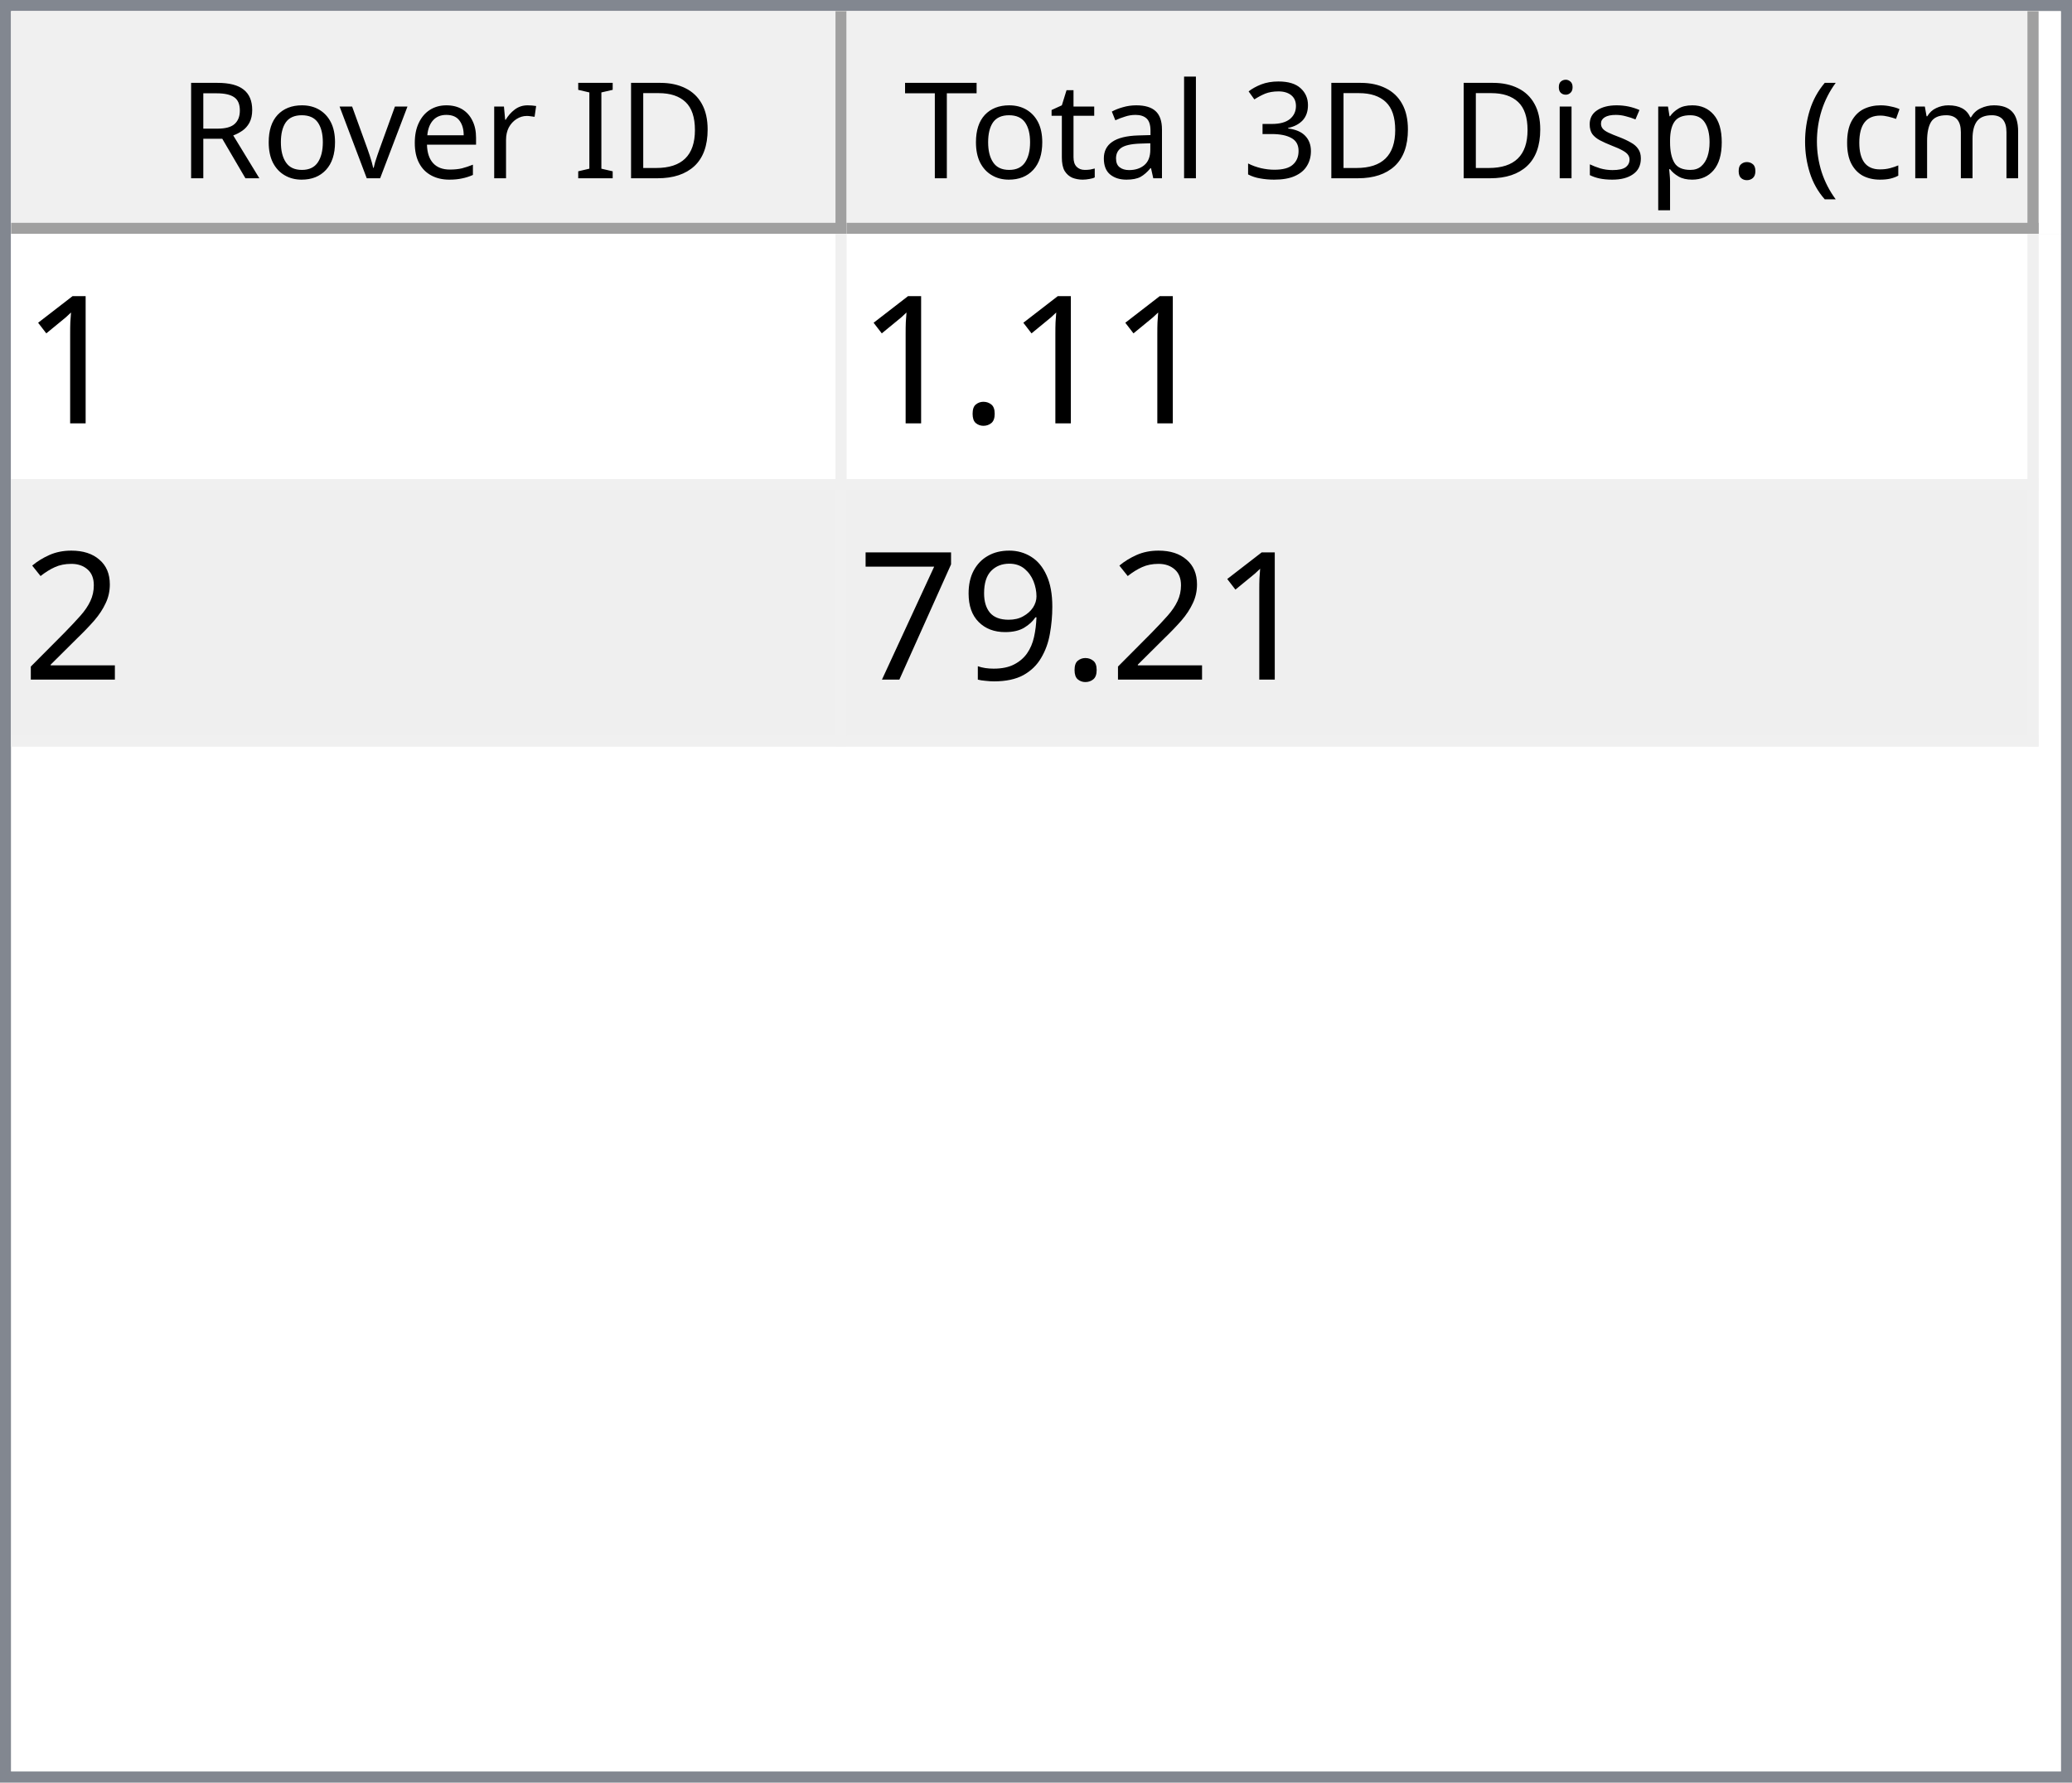
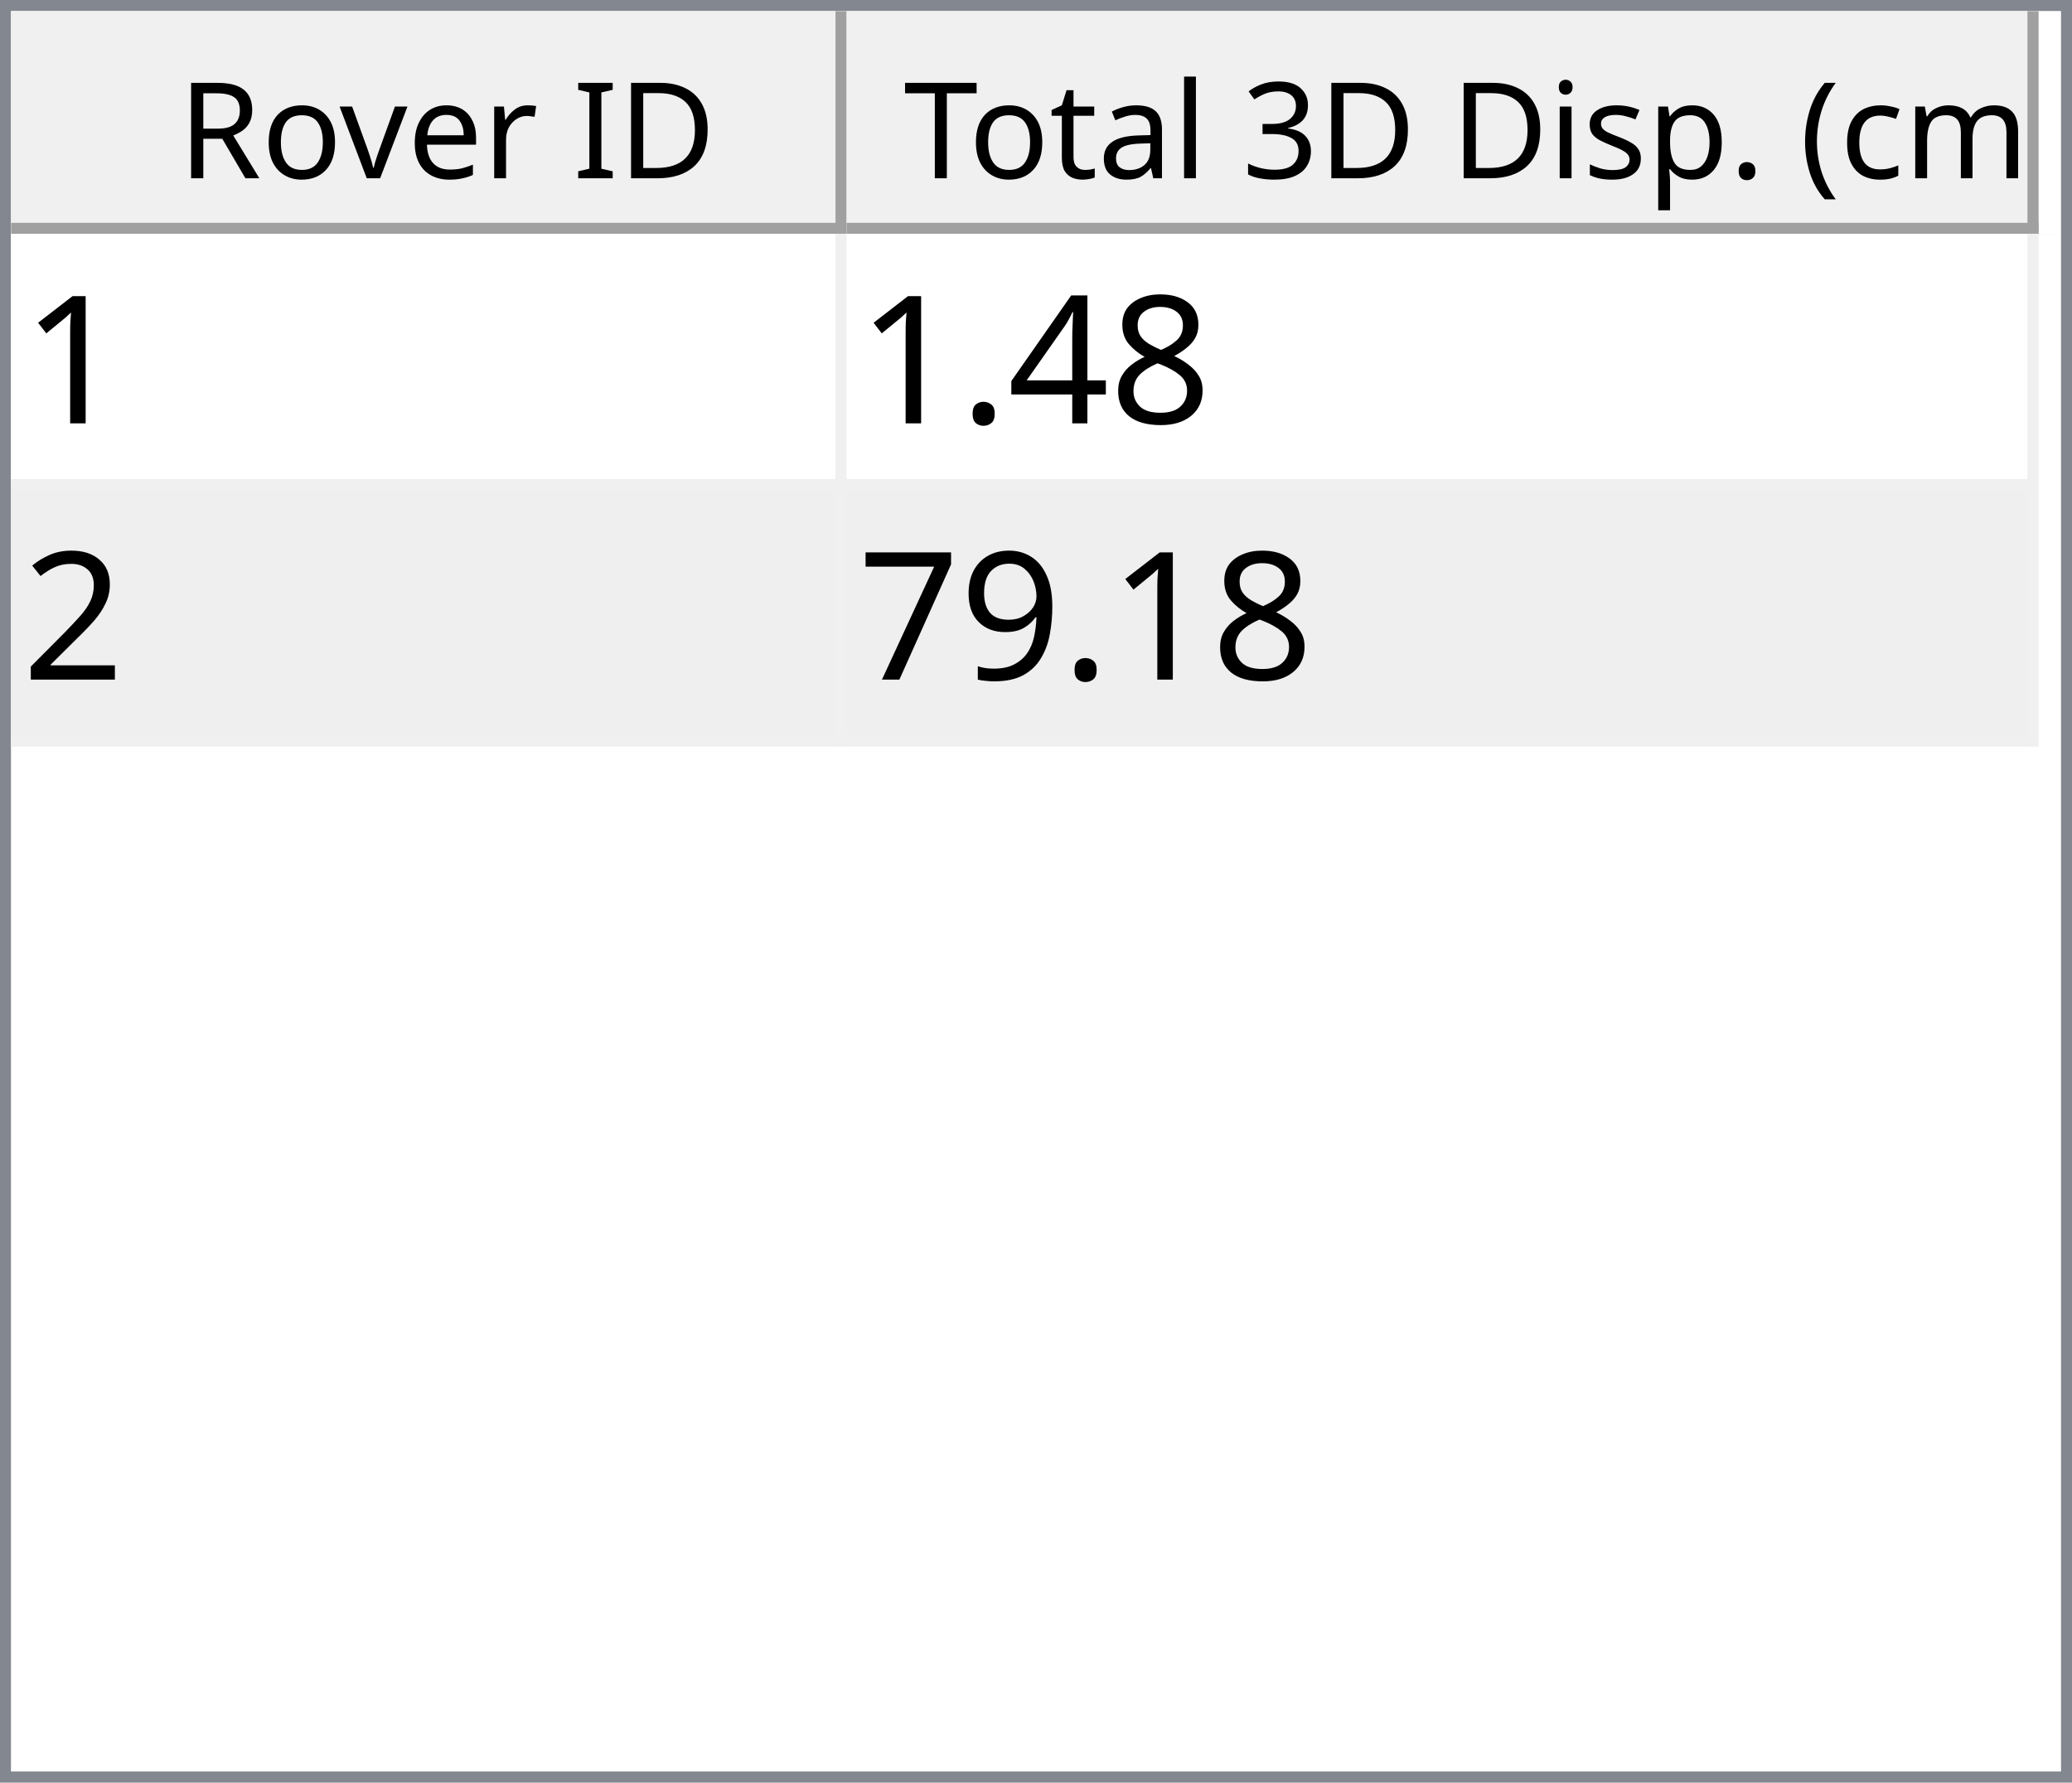
<svg xmlns="http://www.w3.org/2000/svg" style="fill-opacity:1; color-rendering:auto; color-interpolation:auto; text-rendering:auto; stroke:black; stroke-linecap:square; stroke-miterlimit:10; shape-rendering:auto; stroke-opacity:1; fill:black; stroke-dasharray:none; font-weight:normal; stroke-width:1; font-family:'Dialog'; font-style:normal; stroke-linejoin:miter; font-size:12px; stroke-dashoffset:0; image-rendering:auto;" width="186" height="160">
  <defs id="genericDefs" />
  <g>
    <defs id="defs1">
      <clipPath clipPathUnits="userSpaceOnUse" id="clipPath1">
        <path d="M0 0 L186 0 L186 160 L0 160 L0 0 Z" />
      </clipPath>
      <clipPath clipPathUnits="userSpaceOnUse" id="clipPath2">
        <path d="M0 0 L0 160 L186 160 L186 0 Z" />
      </clipPath>
      <clipPath clipPathUnits="userSpaceOnUse" id="clipPath3">
        <path d="M0 0 L0 20 L184 20 L184 0 Z" />
      </clipPath>
      <clipPath clipPathUnits="userSpaceOnUse" id="clipPath4">
        <path d="M0 0 L0 20 L75 20 L75 0 Z" />
      </clipPath>
      <clipPath clipPathUnits="userSpaceOnUse" id="clipPath5">
        <path d="M1 1 L1 19 L74 19 L74 1 Z" />
      </clipPath>
      <clipPath clipPathUnits="userSpaceOnUse" id="clipPath6">
        <path d="M0 0 L0 18 L73 18 L73 0 Z" />
      </clipPath>
      <clipPath clipPathUnits="userSpaceOnUse" id="clipPath7">
        <path d="M-0.5 -0.5 L-0.5 19.5 L74.5 19.5 L74.5 -0.5 Z" />
      </clipPath>
      <clipPath clipPathUnits="userSpaceOnUse" id="clipPath8">
        <path d="M0 0 L0 20 L107 20 L107 0 Z" />
      </clipPath>
      <clipPath clipPathUnits="userSpaceOnUse" id="clipPath9">
        <path d="M1 1 L1 19 L106 19 L106 1 Z" />
      </clipPath>
      <clipPath clipPathUnits="userSpaceOnUse" id="clipPath10">
        <path d="M0 0 L0 18 L105 18 L105 0 Z" />
      </clipPath>
      <clipPath clipPathUnits="userSpaceOnUse" id="clipPath11">
        <path d="M-0.5 -0.5 L-0.5 19.5 L106.5 19.5 L106.5 -0.5 Z" />
      </clipPath>
      <clipPath clipPathUnits="userSpaceOnUse" id="clipPath12">
        <path d="M0 0 L0 138 L184 138 L184 0 Z" />
      </clipPath>
      <clipPath clipPathUnits="userSpaceOnUse" id="clipPath13">
        <path d="M0 0 L0 46 L182 46 L182 0 Z" />
      </clipPath>
      <clipPath clipPathUnits="userSpaceOnUse" id="clipPath14">
        <path d="M-0.5 -0.5 L-0.5 45.5 L181.5 45.5 L181.5 -0.5 Z" />
      </clipPath>
      <clipPath clipPathUnits="userSpaceOnUse" id="clipPath15">
        <path d="M0 0 L0 22 L74 22 L74 0 Z" />
      </clipPath>
      <clipPath clipPathUnits="userSpaceOnUse" id="clipPath16">
        <path d="M0 0 L0 22 L106 22 L106 0 Z" />
      </clipPath>
      <font horiz-adv-x="64.551" id="font1">
        <font-face ascent="107.91" descent="25.098" units-per-em="100" style="font-style:normal; font-family:Segoe UI; font-weight:normal;" />
        <missing-glyph horiz-adv-x="64.551" d="M8.109 0 L8.109 68.266 L56.453 68.266 L56.453 0 L8.109 0 ZM15.328 7.234 L49.219 7.234 L49.219 61.031 L15.328 61.031 L15.328 7.234 Z" />
        <glyph unicode="D" horiz-adv-x="70.117" d="M9.188 0 L9.188 70.016 L28.516 70.016 Q65.531 70.016 65.531 35.891 Q65.531 19.672 55.25 9.836 Q44.969 0 27.734 0 L9.188 0 ZM17.391 62.594 L17.391 7.422 L27.828 7.422 Q41.609 7.422 49.273 14.797 Q56.938 22.172 56.938 35.688 Q56.938 62.594 28.328 62.594 L17.391 62.594 Z" />
        <glyph unicode="I" horiz-adv-x="26.611" d="M17.391 0 L9.188 0 L9.188 70.016 L17.391 70.016 L17.391 0 Z" />
        <glyph unicode=" " horiz-adv-x="27.393" d="" />
        <glyph unicode="r" horiz-adv-x="34.766" d="M34.188 41.891 Q32.078 43.5 28.125 43.5 Q23 43.5 19.555 38.672 Q16.109 33.844 16.109 25.484 L16.109 0 L8.109 0 L8.109 50 L16.109 50 L16.109 39.703 L16.312 39.703 Q18.016 44.969 21.531 47.922 Q25.047 50.875 29.391 50.875 Q32.516 50.875 34.188 50.203 L34.188 41.891 Z" />
        <glyph unicode="e" horiz-adv-x="52.295" d="M48.297 23 L12.984 23 Q13.188 14.656 17.484 10.109 Q21.781 5.562 29.297 5.562 Q37.75 5.562 44.828 11.141 L44.828 3.609 Q38.234 -1.172 27.391 -1.172 Q16.797 -1.172 10.742 5.641 Q4.688 12.453 4.688 24.812 Q4.688 36.469 11.305 43.82 Q17.922 51.172 27.734 51.172 Q37.547 51.172 42.922 44.828 Q48.297 38.484 48.297 27.203 L48.297 23 ZM40.094 29.781 Q40.047 36.719 36.75 40.578 Q33.453 44.438 27.594 44.438 Q21.922 44.438 17.969 40.383 Q14.016 36.328 13.094 29.781 L40.094 29.781 Z" />
        <glyph unicode="v" horiz-adv-x="47.9" d="M47.406 50 L27.484 0 L19.625 0 L0.688 50 L9.469 50 L22.172 13.672 Q23.578 9.672 23.922 6.688 L24.125 6.688 Q24.609 10.453 25.688 13.484 L38.969 50 L47.406 50 Z" />
        <glyph unicode="o" horiz-adv-x="58.594" d="M29 -1.172 Q17.922 -1.172 11.305 5.836 Q4.688 12.844 4.688 24.422 Q4.688 37.016 11.57 44.094 Q18.453 51.172 30.172 51.172 Q41.359 51.172 47.633 44.289 Q53.906 37.406 53.906 25.203 Q53.906 13.234 47.141 6.031 Q40.375 -1.172 29 -1.172 ZM29.594 44.438 Q21.875 44.438 17.383 39.188 Q12.891 33.938 12.891 24.703 Q12.891 15.828 17.43 10.695 Q21.969 5.562 29.594 5.562 Q37.359 5.562 41.531 10.594 Q45.703 15.625 45.703 24.906 Q45.703 34.281 41.531 39.359 Q37.359 44.438 29.594 44.438 Z" />
        <glyph unicode="R" horiz-adv-x="59.814" d="M59.375 0 L49.609 0 L37.891 19.625 Q36.281 22.359 34.766 24.289 Q33.25 26.219 31.664 27.438 Q30.078 28.656 28.25 29.219 Q26.422 29.781 24.125 29.781 L17.391 29.781 L17.391 0 L9.188 0 L9.188 70.016 L30.078 70.016 Q34.672 70.016 38.555 68.867 Q42.438 67.719 45.289 65.375 Q48.141 63.031 49.758 59.547 Q51.375 56.062 51.375 51.375 Q51.375 47.703 50.273 44.656 Q49.172 41.609 47.148 39.211 Q45.125 36.812 42.266 35.133 Q39.406 33.453 35.844 32.516 L35.844 32.328 Q37.594 31.547 38.891 30.547 Q40.188 29.547 41.359 28.18 Q42.531 26.812 43.68 25.078 Q44.828 23.344 46.234 21.047 L59.375 0 ZM17.391 62.594 L17.391 37.203 L28.516 37.203 Q31.594 37.203 34.203 38.133 Q36.812 39.062 38.719 40.797 Q40.625 42.531 41.703 45.047 Q42.781 47.562 42.781 50.688 Q42.781 56.297 39.141 59.445 Q35.5 62.594 28.609 62.594 L17.391 62.594 Z" />
        <glyph unicode=")" horiz-adv-x="30.176" d="M8.297 -15.922 L1.172 -15.922 Q16.406 2.344 16.406 26.812 Q16.406 51.469 1.078 70.016 L8.297 70.016 Q23.531 52.156 23.531 26.703 Q23.531 1.375 8.297 -15.922 Z" />
        <glyph unicode="m" horiz-adv-x="86.133" d="M79.109 0 L71.094 0 L71.094 28.719 Q71.094 37.016 68.531 40.727 Q65.969 44.438 59.906 44.438 Q54.781 44.438 51.195 39.75 Q47.609 35.062 47.609 28.516 L47.609 0 L39.594 0 L39.594 29.688 Q39.594 44.438 28.219 44.438 Q22.953 44.438 19.531 40.016 Q16.109 35.594 16.109 28.516 L16.109 0 L8.109 0 L8.109 50 L16.109 50 L16.109 42.094 L16.312 42.094 Q21.625 51.172 31.844 51.172 Q36.969 51.172 40.773 48.312 Q44.578 45.453 46 40.828 Q51.562 51.172 62.594 51.172 Q79.109 51.172 79.109 30.812 L79.109 0 Z" />
        <glyph unicode="c" horiz-adv-x="46.191" d="M42.188 2.297 Q36.422 -1.172 28.516 -1.172 Q17.828 -1.172 11.258 5.789 Q4.688 12.75 4.688 23.828 Q4.688 36.188 11.766 43.68 Q18.844 51.172 30.672 51.172 Q37.25 51.172 42.281 48.734 L42.281 40.531 Q36.719 44.438 30.375 44.438 Q22.703 44.438 17.797 38.945 Q12.891 33.453 12.891 24.516 Q12.891 15.719 17.508 10.641 Q22.125 5.562 29.891 5.562 Q36.422 5.562 42.188 9.906 L42.188 2.297 Z" />
        <glyph unicode="(" horiz-adv-x="30.176" d="M29.109 -15.922 L21.969 -15.922 Q6.844 1.375 6.844 26.703 Q6.844 52.156 21.969 70.016 L29.203 70.016 Q13.875 51.469 13.875 26.812 Q13.875 2.344 29.109 -15.922 Z" />
        <glyph unicode="." horiz-adv-x="21.68" d="M10.891 -1.078 Q8.641 -1.078 7.055 0.539 Q5.469 2.156 5.469 4.391 Q5.469 6.641 7.055 8.273 Q8.641 9.906 10.891 9.906 Q13.188 9.906 14.797 8.273 Q16.406 6.641 16.406 4.391 Q16.406 2.156 14.797 0.539 Q13.188 -1.078 10.891 -1.078 Z" />
        <glyph unicode="p" horiz-adv-x="58.789" d="M16.312 7.234 L16.109 7.234 L16.109 -23 L8.109 -23 L8.109 50 L16.109 50 L16.109 41.219 L16.312 41.219 Q22.219 51.172 33.594 51.172 Q43.266 51.172 48.688 44.461 Q54.109 37.75 54.109 26.469 Q54.109 13.922 48 6.375 Q41.891 -1.172 31.297 -1.172 Q21.578 -1.172 16.312 7.234 ZM16.109 27.391 L16.109 20.406 Q16.109 14.203 20.141 9.883 Q24.172 5.562 30.375 5.562 Q37.641 5.562 41.773 11.133 Q45.906 16.703 45.906 26.609 Q45.906 34.969 42.047 39.703 Q38.188 44.438 31.594 44.438 Q24.609 44.438 20.359 39.578 Q16.109 34.719 16.109 27.391 Z" />
        <glyph unicode="s" horiz-adv-x="42.432" d="M5.078 1.812 L5.078 10.406 Q11.625 5.562 19.484 5.562 Q30.031 5.562 30.031 12.594 Q30.031 14.594 29.125 15.992 Q28.219 17.391 26.68 18.461 Q25.141 19.531 23.07 20.383 Q21 21.234 18.609 22.172 Q15.281 23.484 12.766 24.828 Q10.25 26.172 8.57 27.859 Q6.891 29.547 6.031 31.695 Q5.172 33.844 5.172 36.719 Q5.172 40.234 6.789 42.945 Q8.406 45.656 11.086 47.484 Q13.766 49.312 17.211 50.242 Q20.656 51.172 24.312 51.172 Q30.812 51.172 35.938 48.922 L35.938 40.828 Q30.422 44.438 23.25 44.438 Q21 44.438 19.195 43.922 Q17.391 43.406 16.094 42.477 Q14.797 41.547 14.086 40.258 Q13.375 38.969 13.375 37.406 Q13.375 35.453 14.086 34.133 Q14.797 32.812 16.164 31.789 Q17.531 30.766 19.484 29.938 Q21.438 29.109 23.922 28.125 Q27.25 26.859 29.883 25.516 Q32.516 24.172 34.375 22.484 Q36.234 20.797 37.234 18.602 Q38.234 16.406 38.234 13.375 Q38.234 9.672 36.602 6.938 Q34.969 4.203 32.234 2.398 Q29.5 0.594 25.93 -0.289 Q22.359 -1.172 18.453 -1.172 Q10.75 -1.172 5.078 1.812 Z" />
        <glyph unicode="i" horiz-adv-x="24.219" d="M12.203 62.703 Q10.062 62.703 8.547 64.164 Q7.031 65.625 7.031 67.875 Q7.031 70.125 8.547 71.609 Q10.062 73.094 12.203 73.094 Q14.406 73.094 15.945 71.609 Q17.484 70.125 17.484 67.875 Q17.484 65.719 15.945 64.211 Q14.406 62.703 12.203 62.703 ZM16.109 0 L8.109 0 L8.109 50 L16.109 50 L16.109 0 Z" />
        <glyph unicode="3" horiz-adv-x="53.906" d="M46.531 19.828 Q46.531 15.094 44.75 11.211 Q42.969 7.328 39.719 4.57 Q36.469 1.812 31.93 0.297 Q27.391 -1.219 21.922 -1.219 Q11.922 -1.219 6 2.594 L6 11.188 Q13.094 5.609 22.219 5.609 Q25.875 5.609 28.828 6.539 Q31.781 7.469 33.906 9.227 Q36.031 10.984 37.18 13.477 Q38.328 15.969 38.328 19.094 Q38.328 32.812 18.797 32.812 L12.984 32.812 L12.984 39.594 L18.5 39.594 Q35.797 39.594 35.797 52.484 Q35.797 64.406 22.609 64.406 Q15.188 64.406 8.688 59.422 L8.688 67.188 Q15.375 71.188 24.609 71.188 Q29 71.188 32.57 69.969 Q36.141 68.75 38.68 66.555 Q41.219 64.359 42.609 61.281 Q44 58.203 44 54.5 Q44 40.672 30.031 36.719 L30.031 36.531 Q33.594 36.141 36.625 34.797 Q39.656 33.453 41.852 31.305 Q44.047 29.156 45.289 26.25 Q46.531 23.344 46.531 19.828 Z" />
        <glyph unicode="l" horiz-adv-x="24.219" d="M16.109 0 L8.109 0 L8.109 74.031 L16.109 74.031 L16.109 0 Z" />
        <glyph unicode="a" horiz-adv-x="50.879" d="M43.891 0 L35.891 0 L35.891 7.812 L35.688 7.812 Q30.469 -1.172 20.312 -1.172 Q12.844 -1.172 8.617 2.781 Q4.391 6.734 4.391 13.281 Q4.391 27.297 20.906 29.594 L35.891 31.688 Q35.891 44.438 25.594 44.438 Q16.547 44.438 9.281 38.281 L9.281 46.484 Q16.656 51.172 26.266 51.172 Q43.891 51.172 43.891 32.516 L43.891 0 ZM35.891 25.297 L23.828 23.641 Q18.266 22.859 15.43 20.875 Q12.594 18.891 12.594 13.875 Q12.594 10.203 15.211 7.883 Q17.828 5.562 22.172 5.562 Q28.125 5.562 32.008 9.742 Q35.891 13.922 35.891 20.312 L35.891 25.297 Z" />
        <glyph unicode="t" horiz-adv-x="33.887" d="M31.297 0.484 Q28.469 -1.078 23.828 -1.078 Q10.688 -1.078 10.688 13.578 L10.688 43.172 L2.094 43.172 L2.094 50 L10.688 50 L10.688 62.203 L18.703 64.797 L18.703 50 L31.297 50 L31.297 43.172 L18.703 43.172 L18.703 14.984 Q18.703 9.969 20.414 7.82 Q22.125 5.672 26.078 5.672 Q29.109 5.672 31.297 7.328 L31.297 0.484 Z" />
        <glyph unicode="T" horiz-adv-x="52.393" d="M50.594 62.594 L30.375 62.594 L30.375 0 L22.172 0 L22.172 62.594 L2 62.594 L2 70.016 L50.594 70.016 L50.594 62.594 Z" />
      </font>
      <font horiz-adv-x="75.0" id="font2">
        <font-face ascent="100.537" descent="21.973" units-per-em="100" style="font-style:normal; font-family:sans-serif; font-weight:normal;" />
        <missing-glyph horiz-adv-x="75.0" d="M12.5 0 L12.5 62.5 L62.5 62.5 L62.5 0 L12.5 0 ZM14.062 1.562 L60.938 1.562 L60.938 60.938 L14.062 60.938 L14.062 1.562 Z" />
        <glyph unicode="1" horiz-adv-x="55.615" d="M37.25 0 L28.469 0 L28.469 56 Q25.297 52.984 20.141 49.953 Q14.984 46.922 10.891 45.406 L10.891 53.906 Q18.266 57.375 23.781 62.305 Q29.297 67.234 31.594 71.875 L37.25 71.875 L37.25 0 Z" />
+         <glyph unicode="8" horiz-adv-x="55.615" d="M17.672 38.812 Q12.203 40.828 9.57 44.539 Q6.938 48.25 6.938 53.422 Q6.938 61.234 12.555 66.555 Q18.172 71.875 27.484 71.875 Q36.859 71.875 42.578 66.43 Q48.297 60.984 48.297 53.172 Q48.297 48.188 45.68 44.508 Q43.062 40.828 37.75 38.812 Q44.344 36.672 47.781 31.883 Q51.219 27.094 51.219 20.453 Q51.219 11.281 44.727 5.031 Q38.234 -1.219 27.641 -1.219 Q17.047 -1.219 10.547 5.055 Q4.047 11.328 4.047 20.703 Q4.047 27.688 7.594 32.398 Q11.141 37.109 17.672 38.812 ZM15.922 53.719 Q15.922 48.641 19.195 45.414 Q22.469 42.188 27.688 42.188 Q32.766 42.188 36.016 45.383 Q39.266 48.578 39.266 53.219 Q39.266 58.062 35.914 61.359 Q32.562 64.656 27.594 64.656 Q22.562 64.656 19.242 61.43 Q15.922 58.203 15.922 53.719 ZM13.094 20.656 Q13.094 16.891 14.875 13.375 Q16.656 9.859 20.172 7.93 Q23.688 6 27.734 6 Q34.031 6 38.133 10.055 Q42.234 14.109 42.234 20.359 Q42.234 26.703 38.016 30.859 Q33.797 35.016 27.438 35.016 Q21.234 35.016 17.164 30.914 Q13.094 26.812 13.094 20.656 Z" />
+         <glyph unicode="4" horiz-adv-x="55.615" d="M32.328 0 L32.328 17.141 L1.266 17.141 L1.266 25.203 L33.938 71.578 L41.109 71.578 L41.109 25.203 L50.781 25.203 L50.781 17.141 L41.109 17.141 L41.109 0 L32.328 0 ZM32.328 25.203 L32.328 57.469 L9.906 25.203 L32.328 25.203 Z" />
        <glyph unicode="." horiz-adv-x="27.783" d="M9.078 0 L9.078 10.016 L19.094 10.016 L19.094 0 L9.078 0 Z" />
        <glyph unicode="2" horiz-adv-x="55.615" d="M50.344 8.453 L50.344 0 L3.031 0 Q2.938 3.172 4.047 6.109 Q5.859 10.938 9.836 15.625 Q13.812 20.312 21.344 26.469 Q33.016 36.031 37.117 41.625 Q41.219 47.219 41.219 52.203 Q41.219 57.422 37.477 61.008 Q33.734 64.594 27.734 64.594 Q21.391 64.594 17.578 60.789 Q13.766 56.984 13.719 50.25 L4.688 51.172 Q5.609 61.281 11.664 66.578 Q17.719 71.875 27.938 71.875 Q38.234 71.875 44.242 66.164 Q50.25 60.453 50.25 52 Q50.25 47.703 48.492 43.555 Q46.734 39.406 42.656 34.812 Q38.578 30.219 29.109 22.219 Q21.188 15.578 18.945 13.211 Q16.703 10.844 15.234 8.453 L50.344 8.453 Z" />
        <glyph unicode="9" horiz-adv-x="55.615" d="M5.469 16.547 L13.922 17.328 Q14.984 11.375 18.016 8.688 Q21.047 6 25.781 6 Q29.828 6 32.883 7.859 Q35.938 9.719 37.891 12.82 Q39.844 15.922 41.164 21.195 Q42.484 26.469 42.484 31.938 Q42.484 32.516 42.438 33.688 Q39.797 29.5 35.234 26.883 Q30.672 24.266 25.344 24.266 Q16.453 24.266 10.305 30.711 Q4.156 37.156 4.156 47.703 Q4.156 58.594 10.578 65.234 Q17 71.875 26.656 71.875 Q33.641 71.875 39.43 68.117 Q45.219 64.359 48.219 57.398 Q51.219 50.438 51.219 37.25 Q51.219 23.531 48.242 15.406 Q45.266 7.281 39.383 3.031 Q33.5 -1.219 25.594 -1.219 Q17.188 -1.219 11.867 3.445 Q6.547 8.109 5.469 16.547 ZM41.453 48.141 Q41.453 55.719 37.43 60.156 Q33.406 64.594 27.734 64.594 Q21.875 64.594 17.531 59.812 Q13.188 55.031 13.188 47.406 Q13.188 40.578 17.312 36.305 Q21.438 32.031 27.484 32.031 Q33.594 32.031 37.523 36.305 Q41.453 40.578 41.453 48.141 Z" />
        <glyph unicode="7" horiz-adv-x="55.615" d="M4.734 62.203 L4.734 70.656 L51.078 70.656 L51.078 63.812 Q44.234 56.547 37.523 44.484 Q30.812 32.422 27.156 19.672 Q24.516 10.688 23.781 0 L14.75 0 Q14.891 8.453 18.062 20.414 Q21.234 32.375 27.172 43.484 Q33.109 54.594 39.797 62.203 L4.734 62.203 Z" />
      </font>
    </defs>
    <g style="fill:white; stroke:white;">
      <rect x="0" y="0" width="186" style="clip-path:url(#clipPath1); stroke:none;" height="160" />
    </g>
    <g style="fill:white; text-rendering:optimizeSpeed; color-rendering:optimizeSpeed; image-rendering:optimizeSpeed; shape-rendering:crispEdges; stroke:white; color-interpolation:sRGB;">
      <rect x="0" width="186" height="160" y="0" style="stroke:none;" />
      <path style="stroke:none;" d="M0 160 L186 160 L186 0 L0 0 Z" />
    </g>
    <g style="fill:rgb(240,240,240); font-family:'Segoe UI'; stroke:rgb(240,240,240);">
      <rect x="0" y="0" width="186" style="clip-path:url(#clipPath2); stroke:none;" height="160" />
    </g>
    <g style="fill:rgb(130,135,144); font-family:'Segoe UI'; stroke:rgb(130,135,144);">
      <path d="M0 0 L186 0 L186 160 L0 160 L0 0 ZM1 1 L185 1 L185 159 L1 159 L1 1 Z" style="fill-rule:evenodd; clip-path:url(#clipPath2); stroke:none;" />
    </g>
    <g style="fill:white; font-family:'Segoe UI'; stroke:white;" transform="translate(1,1)">
      <rect x="0" y="0" width="184" style="clip-path:url(#clipPath3); stroke:none;" height="20" />
    </g>
    <g style="fill:rgb(240,240,240); font-family:'Segoe UI'; stroke:rgb(240,240,240);" transform="translate(1,1)">
      <rect x="0" y="0" width="75" style="clip-path:url(#clipPath4); stroke:none;" height="20" />
    </g>
    <g style="font-family:'Segoe UI';" transform="translate(2,2)">
      <text x="14" xml:space="preserve" y="14" style="clip-path:url(#clipPath6); stroke:none;">Rover ID</text>
    </g>
    <g style="fill:rgb(160,160,160); font-family:'Segoe UI'; stroke:rgb(160,160,160); stroke-linejoin:bevel;" transform="translate(1.5,1.5)">
      <line x1="74" x2="74" y1="0" style="fill:none; clip-path:url(#clipPath7);" y2="19" />
    </g>
    <g style="fill:rgb(160,160,160); font-family:'Segoe UI'; stroke:rgb(160,160,160); stroke-linejoin:bevel;" transform="matrix(1,0,0,1,1,1) translate(0.5,0.5)">
      <line x1="0" x2="74" y1="19" style="fill:none; clip-path:url(#clipPath7);" y2="19" />
    </g>
    <g style="fill:rgb(240,240,240); font-family:'Segoe UI'; stroke:rgb(240,240,240);" transform="translate(76,1)">
      <rect x="0" y="0" width="107" style="clip-path:url(#clipPath8); stroke:none;" height="20" />
    </g>
    <g style="font-family:'Segoe UI';" transform="translate(77,2)">
      <text x="1" xml:space="preserve" y="14" style="clip-path:url(#clipPath10); stroke:none;"> Total 3D Disp. (cm)</text>
    </g>
    <g style="fill:rgb(160,160,160); font-family:'Segoe UI'; stroke:rgb(160,160,160); stroke-linejoin:bevel;" transform="translate(76.5,1.5)">
      <line x1="106" x2="106" y1="0" style="fill:none; clip-path:url(#clipPath11);" y2="19" />
    </g>
    <g style="fill:rgb(160,160,160); font-family:'Segoe UI'; stroke:rgb(160,160,160); stroke-linejoin:bevel;" transform="matrix(1,0,0,1,76,1) translate(0.5,0.5)">
      <line x1="0" x2="106" y1="19" style="fill:none; clip-path:url(#clipPath11);" y2="19" />
    </g>
    <g style="fill:white; font-family:'Segoe UI'; stroke:white;" transform="translate(1,21)">
      <rect x="0" y="0" width="184" style="clip-path:url(#clipPath12); stroke:none;" height="138" />
    </g>
    <g style="fill:rgb(240,240,240); font-size:16px; font-family:sans-serif; stroke:rgb(240,240,240);" transform="translate(1,21)">
      <rect x="0" y="0" width="182" style="clip-path:url(#clipPath13); stroke:none;" height="46" />
      <line transform="translate(0.5,0.5)" x1="0" x2="181" y1="22" style="clip-path:url(#clipPath14); fill:none; stroke-linejoin:bevel;" y2="22" />
    </g>
    <g transform="matrix(1,0,0,1,1,21) translate(0.5,0.5)" style="fill:rgb(240,240,240); font-size:16px; font-family:sans-serif; stroke:rgb(240,240,240); stroke-linejoin:bevel;">
      <line x1="0" x2="181" y1="45" style="fill:none; clip-path:url(#clipPath14);" y2="45" />
    </g>
    <g transform="matrix(1,0,0,1,1,21) translate(0.5,0.5)" style="fill:rgb(240,240,240); font-size:16px; font-family:sans-serif; stroke:rgb(240,240,240); stroke-linejoin:bevel;">
      <line x1="74" x2="74" y1="0" style="fill:none; clip-path:url(#clipPath14);" y2="45" />
    </g>
    <g transform="matrix(1,0,0,1,1,21) translate(0.5,0.5)" style="fill:rgb(240,240,240); font-size:16px; font-family:sans-serif; stroke:rgb(240,240,240); stroke-linejoin:bevel;">
      <line x1="181" x2="181" y1="0" style="fill:none; clip-path:url(#clipPath14);" y2="45" />
    </g>
    <g style="fill:white; font-size:16px; font-family:sans-serif; stroke:white;" transform="matrix(1,0,0,1,1,21)">
      <rect x="0" y="0" width="74" style="clip-path:url(#clipPath15); stroke:none;" height="22" />
      <text x="1" y="17" style="fill:black; clip-path:url(#clipPath15); stroke:none;" xml:space="preserve">1</text>
    </g>
    <g style="fill:white; font-size:16px; font-family:sans-serif; stroke:white;" transform="matrix(1,0,0,1,1,21) translate(75,0)">
      <rect x="0" y="0" width="106" style="clip-path:url(#clipPath16); stroke:none;" height="22" />
-       <text x="1" y="17" style="fill:black; clip-path:url(#clipPath16); stroke:none;" xml:space="preserve">1.11</text>
+       <text x="1" y="17" style="fill:black; clip-path:url(#clipPath16); stroke:none;" xml:space="preserve">1.48</text>
    </g>
    <g style="fill:rgb(239,239,239); font-size:16px; font-family:sans-serif; stroke:rgb(239,239,239);" transform="matrix(1,0,0,1,1,21) translate(0,23)">
      <rect x="0" y="0" width="74" style="clip-path:url(#clipPath15); stroke:none;" height="22" />
      <text x="1" y="17" style="fill:black; clip-path:url(#clipPath15); stroke:none;" xml:space="preserve">2</text>
    </g>
    <g style="fill:rgb(239,239,239); font-size:16px; font-family:sans-serif; stroke:rgb(239,239,239);" transform="matrix(1,0,0,1,1,21) translate(75,23)">
      <rect x="0" y="0" width="106" style="clip-path:url(#clipPath16); stroke:none;" height="22" />
-       <text x="1" y="17" style="fill:black; clip-path:url(#clipPath16); stroke:none;" xml:space="preserve">79.21</text>
+       <text x="1" y="17" style="fill:black; clip-path:url(#clipPath16); stroke:none;" xml:space="preserve">79.18</text>
    </g>
  </g>
</svg>
